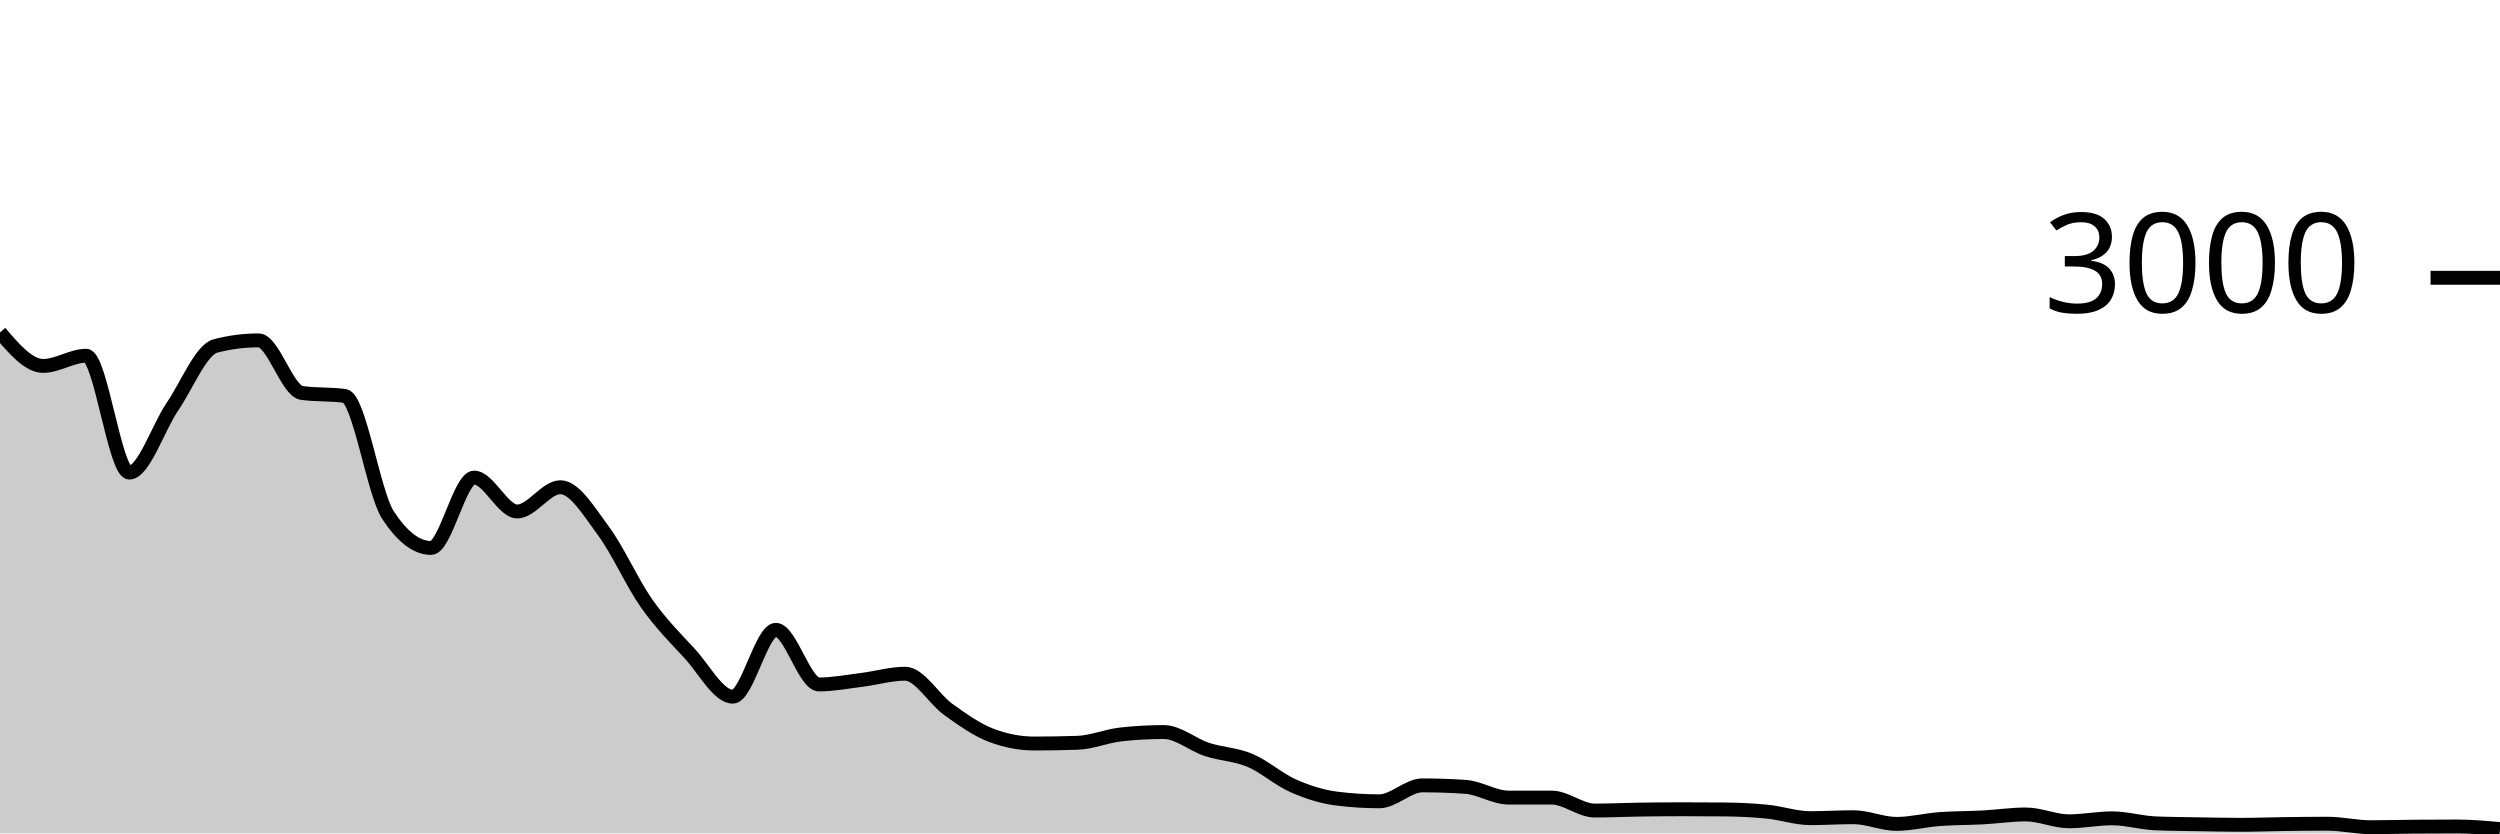
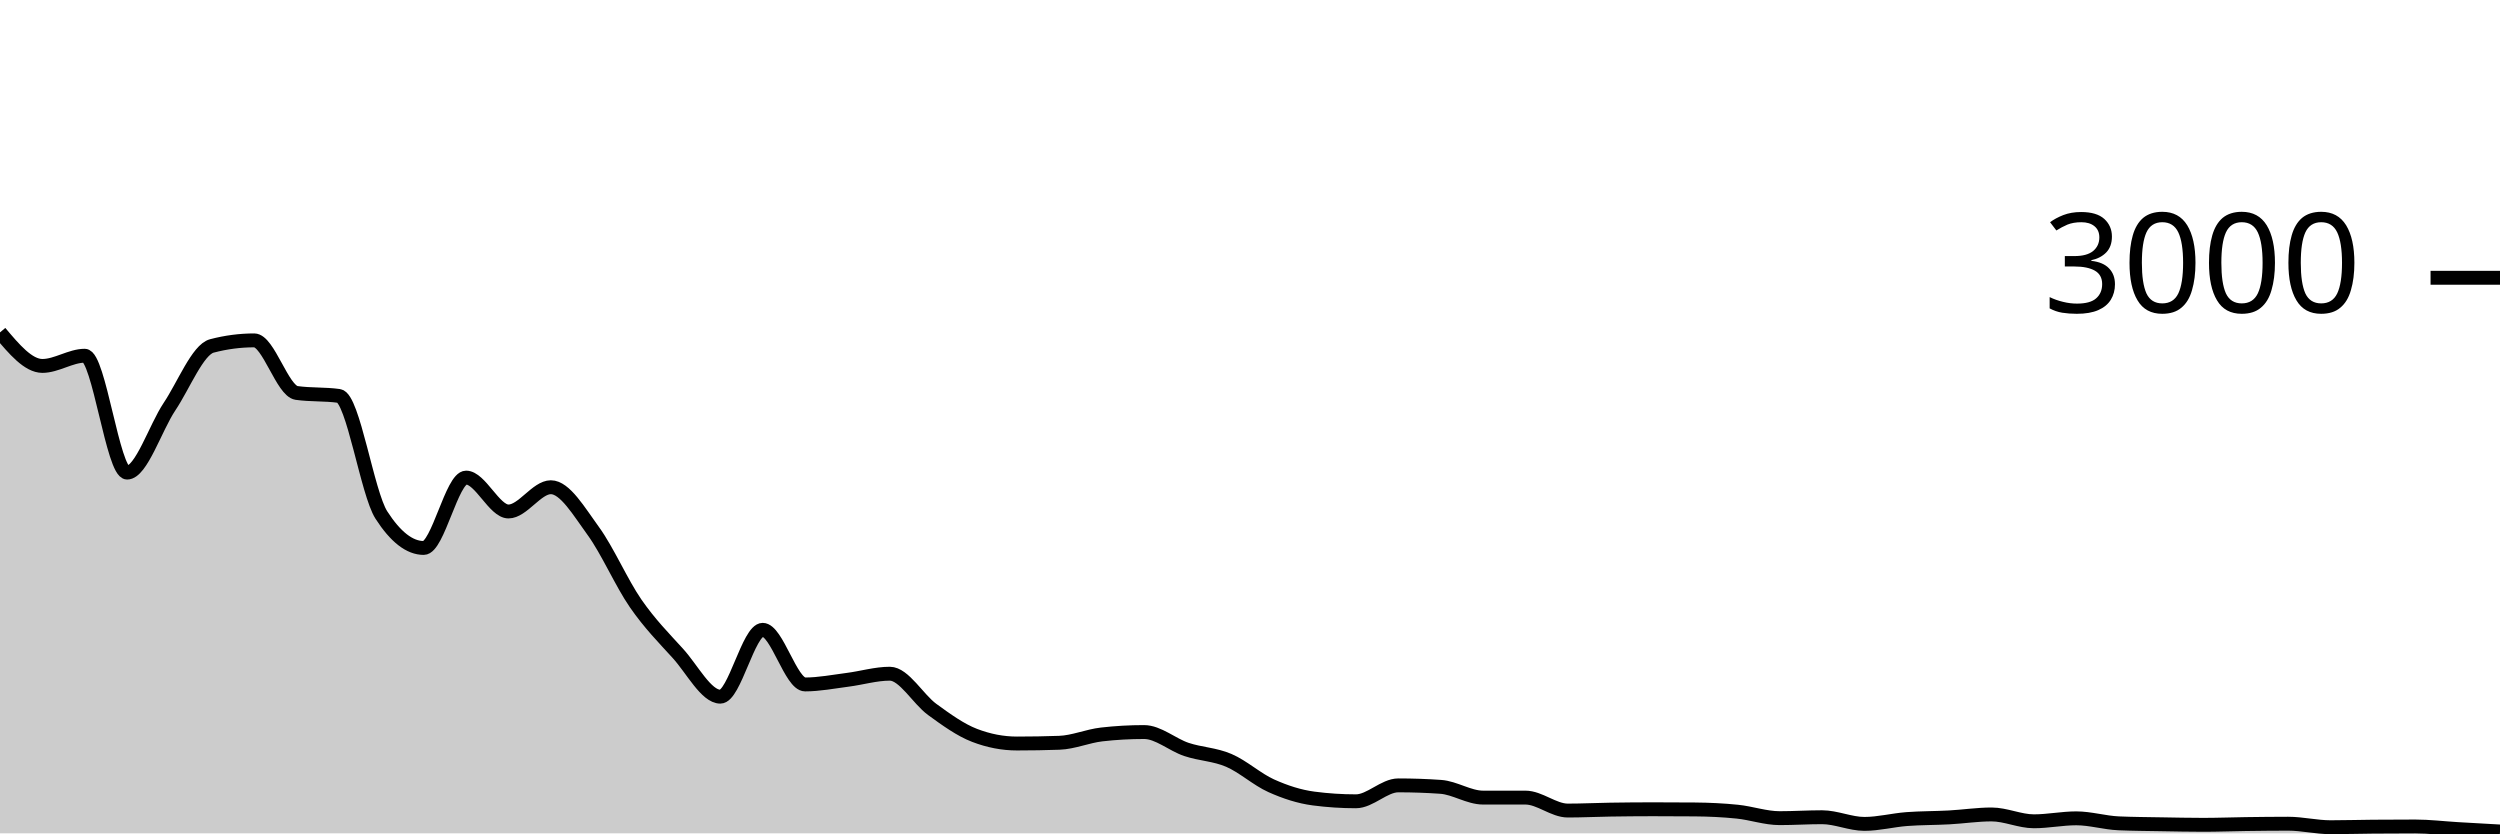
<svg xmlns="http://www.w3.org/2000/svg" viewBox="0 0 180 60">
  <g transform="translate(0,20)">
-     <path class="area" fill="rgba(0, 0, 0, 0.2)" d="M0,3.933C1.034,5.14,2.069,6.347,3.103,6.347C4.138,6.347,5.172,5.613,6.207,5.613C7.241,5.613,8.276,14.027,9.31,14.027C10.345,14.027,11.379,10.8,12.414,9.28C13.448,7.76,14.483,5.173,15.517,4.907C16.552,4.64,17.586,4.507,18.621,4.507C19.655,4.507,20.69,8.151,21.724,8.293C22.759,8.436,23.793,8.364,24.828,8.507C25.862,8.649,26.897,15.498,27.931,17.08C28.966,18.662,30,19.453,31.034,19.453C32.069,19.453,33.103,14.387,34.138,14.387C35.172,14.387,36.207,16.827,37.241,16.827C38.276,16.827,39.31,15.08,40.345,15.08C41.379,15.08,42.414,16.833,43.448,18.227C44.483,19.62,45.517,21.969,46.552,23.44C47.586,24.911,48.621,25.933,49.655,27.053C50.69,28.173,51.724,30.16,52.759,30.16C53.793,30.16,54.828,25.347,55.862,25.347C56.897,25.347,57.931,29.28,58.966,29.28C60,29.28,61.034,29.076,62.069,28.947C63.103,28.818,64.138,28.507,65.172,28.507C66.207,28.507,67.241,30.34,68.276,31.08C69.31,31.82,70.345,32.556,71.379,32.947C72.414,33.338,73.448,33.533,74.483,33.533C75.517,33.533,76.552,33.516,77.586,33.48C78.621,33.444,79.655,32.996,80.69,32.88C81.724,32.764,82.759,32.707,83.793,32.707C84.828,32.707,85.862,33.62,86.897,33.96C87.931,34.3,88.966,34.311,90,34.747C91.034,35.182,92.069,36.116,93.103,36.573C94.138,37.031,95.172,37.36,96.207,37.493C97.241,37.627,98.276,37.693,99.31,37.693C100.345,37.693,101.379,36.547,102.414,36.547C103.448,36.547,104.483,36.582,105.517,36.653C106.552,36.724,107.586,37.427,108.621,37.427C109.655,37.427,110.69,37.427,111.724,37.427C112.759,37.427,113.793,38.36,114.828,38.36C115.862,38.36,116.897,38.309,117.931,38.293C118.966,38.278,120,38.267,121.034,38.267C122.069,38.267,123.103,38.271,124.138,38.28C125.172,38.289,126.207,38.336,127.241,38.44C128.276,38.544,129.31,38.907,130.345,38.907C131.379,38.907,132.414,38.84,133.448,38.84C134.483,38.84,135.517,39.32,136.552,39.32C137.586,39.32,138.621,39.051,139.655,38.973C140.69,38.896,141.724,38.909,142.759,38.853C143.793,38.798,144.828,38.64,145.862,38.64C146.897,38.64,147.931,39.133,148.966,39.133C150,39.133,151.034,38.92,152.069,38.92C153.103,38.92,154.138,39.236,155.172,39.28C156.207,39.324,157.241,39.329,158.276,39.347C159.31,39.364,160.345,39.387,161.379,39.387C162.414,39.387,163.448,39.347,164.483,39.333C165.517,39.32,166.552,39.307,167.586,39.307C168.621,39.307,169.655,39.56,170.69,39.56C171.724,39.56,172.759,39.529,173.793,39.52C174.828,39.511,175.862,39.507,176.897,39.507C177.931,39.507,178.966,39.6,180,39.693L180,40C178.966,40,177.931,40,176.897,40C175.862,40,174.828,40,173.793,40C172.759,40,171.724,40,170.69,40C169.655,40,168.621,40,167.586,40C166.552,40,165.517,40,164.483,40C163.448,40,162.414,40,161.379,40C160.345,40,159.31,40,158.276,40C157.241,40,156.207,40,155.172,40C154.138,40,153.103,40,152.069,40C151.034,40,150,40,148.966,40C147.931,40,146.897,40,145.862,40C144.828,40,143.793,40,142.759,40C141.724,40,140.69,40,139.655,40C138.621,40,137.586,40,136.552,40C135.517,40,134.483,40,133.448,40C132.414,40,131.379,40,130.345,40C129.31,40,128.276,40,127.241,40C126.207,40,125.172,40,124.138,40C123.103,40,122.069,40,121.034,40C120,40,118.966,40,117.931,40C116.897,40,115.862,40,114.828,40C113.793,40,112.759,40,111.724,40C110.69,40,109.655,40,108.621,40C107.586,40,106.552,40,105.517,40C104.483,40,103.448,40,102.414,40C101.379,40,100.345,40,99.31,40C98.276,40,97.241,40,96.207,40C95.172,40,94.138,40,93.103,40C92.069,40,91.034,40,90,40C88.966,40,87.931,40,86.897,40C85.862,40,84.828,40,83.793,40C82.759,40,81.724,40,80.69,40C79.655,40,78.621,40,77.586,40C76.552,40,75.517,40,74.483,40C73.448,40,72.414,40,71.379,40C70.345,40,69.31,40,68.276,40C67.241,40,66.207,40,65.172,40C64.138,40,63.103,40,62.069,40C61.034,40,60,40,58.966,40C57.931,40,56.897,40,55.862,40C54.828,40,53.793,40,52.759,40C51.724,40,50.69,40,49.655,40C48.621,40,47.586,40,46.552,40C45.517,40,44.483,40,43.448,40C42.414,40,41.379,40,40.345,40C39.31,40,38.276,40,37.241,40C36.207,40,35.172,40,34.138,40C33.103,40,32.069,40,31.034,40C30,40,28.966,40,27.931,40C26.897,40,25.862,40,24.828,40C23.793,40,22.759,40,21.724,40C20.69,40,19.655,40,18.621,40C17.586,40,16.552,40,15.517,40C14.483,40,13.448,40,12.414,40C11.379,40,10.345,40,9.31,40C8.276,40,7.241,40,6.207,40C5.172,40,4.138,40,3.103,40C2.069,40,1.034,40,0,40Z" />
-     <path class="line" stroke="black" fill="none" d="M0,3.933C1.034,5.14,2.069,6.347,3.103,6.347C4.138,6.347,5.172,5.613,6.207,5.613C7.241,5.613,8.276,14.027,9.31,14.027C10.345,14.027,11.379,10.8,12.414,9.28C13.448,7.76,14.483,5.173,15.517,4.907C16.552,4.64,17.586,4.507,18.621,4.507C19.655,4.507,20.69,8.151,21.724,8.293C22.759,8.436,23.793,8.364,24.828,8.507C25.862,8.649,26.897,15.498,27.931,17.08C28.966,18.662,30,19.453,31.034,19.453C32.069,19.453,33.103,14.387,34.138,14.387C35.172,14.387,36.207,16.827,37.241,16.827C38.276,16.827,39.31,15.08,40.345,15.08C41.379,15.08,42.414,16.833,43.448,18.227C44.483,19.62,45.517,21.969,46.552,23.44C47.586,24.911,48.621,25.933,49.655,27.053C50.69,28.173,51.724,30.16,52.759,30.16C53.793,30.16,54.828,25.347,55.862,25.347C56.897,25.347,57.931,29.28,58.966,29.28C60,29.28,61.034,29.076,62.069,28.947C63.103,28.818,64.138,28.507,65.172,28.507C66.207,28.507,67.241,30.34,68.276,31.08C69.31,31.82,70.345,32.556,71.379,32.947C72.414,33.338,73.448,33.533,74.483,33.533C75.517,33.533,76.552,33.516,77.586,33.48C78.621,33.444,79.655,32.996,80.69,32.88C81.724,32.764,82.759,32.707,83.793,32.707C84.828,32.707,85.862,33.62,86.897,33.96C87.931,34.3,88.966,34.311,90,34.747C91.034,35.182,92.069,36.116,93.103,36.573C94.138,37.031,95.172,37.36,96.207,37.493C97.241,37.627,98.276,37.693,99.31,37.693C100.345,37.693,101.379,36.547,102.414,36.547C103.448,36.547,104.483,36.582,105.517,36.653C106.552,36.724,107.586,37.427,108.621,37.427C109.655,37.427,110.69,37.427,111.724,37.427C112.759,37.427,113.793,38.36,114.828,38.36C115.862,38.36,116.897,38.309,117.931,38.293C118.966,38.278,120,38.267,121.034,38.267C122.069,38.267,123.103,38.271,124.138,38.28C125.172,38.289,126.207,38.336,127.241,38.44C128.276,38.544,129.31,38.907,130.345,38.907C131.379,38.907,132.414,38.84,133.448,38.84C134.483,38.84,135.517,39.32,136.552,39.32C137.586,39.32,138.621,39.051,139.655,38.973C140.69,38.896,141.724,38.909,142.759,38.853C143.793,38.798,144.828,38.64,145.862,38.64C146.897,38.64,147.931,39.133,148.966,39.133C150,39.133,151.034,38.92,152.069,38.92C153.103,38.92,154.138,39.236,155.172,39.28C156.207,39.324,157.241,39.329,158.276,39.347C159.31,39.364,160.345,39.387,161.379,39.387C162.414,39.387,163.448,39.347,164.483,39.333C165.517,39.32,166.552,39.307,167.586,39.307C168.621,39.307,169.655,39.56,170.69,39.56C171.724,39.56,172.759,39.529,173.793,39.52C174.828,39.511,175.862,39.507,176.897,39.507C177.931,39.507,178.966,39.6,180,39.693" />
+     <path class="area" fill="rgba(0, 0, 0, 0.2)" d="M0,3.933C1.017,5.14,2.034,6.347,3.051,6.347C4.068,6.347,5.085,5.613,6.102,5.613C7.119,5.613,8.136,14.027,9.153,14.027C10.169,14.027,11.186,10.8,12.203,9.28C13.22,7.76,14.237,5.173,15.254,4.907C16.271,4.64,17.288,4.507,18.305,4.507C19.322,4.507,20.339,8.151,21.356,8.293C22.373,8.436,23.39,8.364,24.407,8.507C25.424,8.649,26.441,15.498,27.458,17.08C28.475,18.662,29.492,19.453,30.508,19.453C31.525,19.453,32.542,14.387,33.559,14.387C34.576,14.387,35.593,16.827,36.61,16.827C37.627,16.827,38.644,15.08,39.661,15.08C40.678,15.08,41.695,16.833,42.712,18.227C43.729,19.62,44.746,21.969,45.763,23.44C46.78,24.911,47.797,25.933,48.814,27.053C49.831,28.173,50.847,30.16,51.864,30.16C52.881,30.16,53.898,25.347,54.915,25.347C55.932,25.347,56.949,29.28,57.966,29.28C58.983,29.28,60,29.076,61.017,28.947C62.034,28.818,63.051,28.507,64.068,28.507C65.085,28.507,66.102,30.34,67.119,31.08C68.136,31.82,69.153,32.556,70.169,32.947C71.186,33.338,72.203,33.533,73.22,33.533C74.237,33.533,75.254,33.516,76.271,33.48C77.288,33.444,78.305,32.996,79.322,32.88C80.339,32.764,81.356,32.707,82.373,32.707C83.39,32.707,84.407,33.62,85.424,33.96C86.441,34.3,87.458,34.311,88.475,34.747C89.492,35.182,90.508,36.116,91.525,36.573C92.542,37.031,93.559,37.36,94.576,37.493C95.593,37.627,96.61,37.693,97.627,37.693C98.644,37.693,99.661,36.547,100.678,36.547C101.695,36.547,102.712,36.582,103.729,36.653C104.746,36.724,105.763,37.427,106.78,37.427C107.797,37.427,108.814,37.427,109.831,37.427C110.847,37.427,111.864,38.36,112.881,38.36C113.898,38.36,114.915,38.309,115.932,38.293C116.949,38.278,117.966,38.267,118.983,38.267C120,38.267,121.017,38.271,122.034,38.28C123.051,38.289,124.068,38.336,125.085,38.44C126.102,38.544,127.119,38.907,128.136,38.907C129.153,38.907,130.169,38.84,131.186,38.84C132.203,38.84,133.22,39.32,134.237,39.32C135.254,39.32,136.271,39.051,137.288,38.973C138.305,38.896,139.322,38.909,140.339,38.853C141.356,38.798,142.373,38.64,143.39,38.64C144.407,38.64,145.424,39.133,146.441,39.133C147.458,39.133,148.475,38.92,149.492,38.92C150.508,38.92,151.525,39.236,152.542,39.28C153.559,39.324,154.576,39.329,155.593,39.347C156.61,39.364,157.627,39.387,158.644,39.387C159.661,39.387,160.678,39.347,161.695,39.333C162.712,39.32,163.729,39.307,164.746,39.307C165.763,39.307,166.78,39.56,167.797,39.56C168.814,39.56,169.831,39.529,170.847,39.52C171.864,39.511,172.881,39.507,173.898,39.507C174.915,39.507,175.932,39.633,176.949,39.693C177.966,39.753,178.983,39.81,180,39.867L180,40C178.983,40,177.966,40,176.949,40C175.932,40,174.915,40,173.898,40C172.881,40,171.864,40,170.847,40C169.831,40,168.814,40,167.797,40C166.78,40,165.763,40,164.746,40C163.729,40,162.712,40,161.695,40C160.678,40,159.661,40,158.644,40C157.627,40,156.61,40,155.593,40C154.576,40,153.559,40,152.542,40C151.525,40,150.508,40,149.492,40C148.475,40,147.458,40,146.441,40C145.424,40,144.407,40,143.39,40C142.373,40,141.356,40,140.339,40C139.322,40,138.305,40,137.288,40C136.271,40,135.254,40,134.237,40C133.22,40,132.203,40,131.186,40C130.169,40,129.153,40,128.136,40C127.119,40,126.102,40,125.085,40C124.068,40,123.051,40,122.034,40C121.017,40,120,40,118.983,40C117.966,40,116.949,40,115.932,40C114.915,40,113.898,40,112.881,40C111.864,40,110.847,40,109.831,40C108.814,40,107.797,40,106.78,40C105.763,40,104.746,40,103.729,40C102.712,40,101.695,40,100.678,40C99.661,40,98.644,40,97.627,40C96.61,40,95.593,40,94.576,40C93.559,40,92.542,40,91.525,40C90.508,40,89.492,40,88.475,40C87.458,40,86.441,40,85.424,40C84.407,40,83.39,40,82.373,40C81.356,40,80.339,40,79.322,40C78.305,40,77.288,40,76.271,40C75.254,40,74.237,40,73.22,40C72.203,40,71.186,40,70.169,40C69.153,40,68.136,40,67.119,40C66.102,40,65.085,40,64.068,40C63.051,40,62.034,40,61.017,40C60,40,58.983,40,57.966,40C56.949,40,55.932,40,54.915,40C53.898,40,52.881,40,51.864,40C50.847,40,49.831,40,48.814,40C47.797,40,46.78,40,45.763,40C44.746,40,43.729,40,42.712,40C41.695,40,40.678,40,39.661,40C38.644,40,37.627,40,36.61,40C35.593,40,34.576,40,33.559,40C32.542,40,31.525,40,30.508,40C29.492,40,28.475,40,27.458,40C26.441,40,25.424,40,24.407,40C23.39,40,22.373,40,21.356,40C20.339,40,19.322,40,18.305,40C17.288,40,16.271,40,15.254,40C14.237,40,13.22,40,12.203,40C11.186,40,10.169,40,9.153,40C8.136,40,7.119,40,6.102,40C5.085,40,4.068,40,3.051,40C2.034,40,1.017,40,0,40Z" />
+     <path class="line" stroke="black" fill="none" d="M0,3.933C1.017,5.14,2.034,6.347,3.051,6.347C4.068,6.347,5.085,5.613,6.102,5.613C7.119,5.613,8.136,14.027,9.153,14.027C10.169,14.027,11.186,10.8,12.203,9.28C13.22,7.76,14.237,5.173,15.254,4.907C16.271,4.64,17.288,4.507,18.305,4.507C19.322,4.507,20.339,8.151,21.356,8.293C22.373,8.436,23.39,8.364,24.407,8.507C25.424,8.649,26.441,15.498,27.458,17.08C28.475,18.662,29.492,19.453,30.508,19.453C31.525,19.453,32.542,14.387,33.559,14.387C34.576,14.387,35.593,16.827,36.61,16.827C37.627,16.827,38.644,15.08,39.661,15.08C40.678,15.08,41.695,16.833,42.712,18.227C43.729,19.62,44.746,21.969,45.763,23.44C46.78,24.911,47.797,25.933,48.814,27.053C49.831,28.173,50.847,30.16,51.864,30.16C52.881,30.16,53.898,25.347,54.915,25.347C55.932,25.347,56.949,29.28,57.966,29.28C58.983,29.28,60,29.076,61.017,28.947C62.034,28.818,63.051,28.507,64.068,28.507C65.085,28.507,66.102,30.34,67.119,31.08C68.136,31.82,69.153,32.556,70.169,32.947C71.186,33.338,72.203,33.533,73.22,33.533C74.237,33.533,75.254,33.516,76.271,33.48C77.288,33.444,78.305,32.996,79.322,32.88C80.339,32.764,81.356,32.707,82.373,32.707C83.39,32.707,84.407,33.62,85.424,33.96C86.441,34.3,87.458,34.311,88.475,34.747C89.492,35.182,90.508,36.116,91.525,36.573C92.542,37.031,93.559,37.36,94.576,37.493C95.593,37.627,96.61,37.693,97.627,37.693C98.644,37.693,99.661,36.547,100.678,36.547C101.695,36.547,102.712,36.582,103.729,36.653C104.746,36.724,105.763,37.427,106.78,37.427C107.797,37.427,108.814,37.427,109.831,37.427C110.847,37.427,111.864,38.36,112.881,38.36C113.898,38.36,114.915,38.309,115.932,38.293C116.949,38.278,117.966,38.267,118.983,38.267C120,38.267,121.017,38.271,122.034,38.28C123.051,38.289,124.068,38.336,125.085,38.44C126.102,38.544,127.119,38.907,128.136,38.907C129.153,38.907,130.169,38.84,131.186,38.84C132.203,38.84,133.22,39.32,134.237,39.32C135.254,39.32,136.271,39.051,137.288,38.973C138.305,38.896,139.322,38.909,140.339,38.853C141.356,38.798,142.373,38.64,143.39,38.64C144.407,38.64,145.424,39.133,146.441,39.133C147.458,39.133,148.475,38.92,149.492,38.92C150.508,38.92,151.525,39.236,152.542,39.28C153.559,39.324,154.576,39.329,155.593,39.347C156.61,39.364,157.627,39.387,158.644,39.387C159.661,39.387,160.678,39.347,161.695,39.333C162.712,39.32,163.729,39.307,164.746,39.307C165.763,39.307,166.78,39.56,167.797,39.56C168.814,39.56,169.831,39.529,170.847,39.52C171.864,39.511,172.881,39.507,173.898,39.507C174.915,39.507,175.932,39.633,176.949,39.693C177.966,39.753,178.983,39.81,180,39.867" />
    <path class="axis-ceiling" stroke-width="1" stroke="black" fill="none" d="M175,0L180,0" />
    <text class="axis-ceiling-label" font-family="sans-serif" text-anchor="end" font-size="10px" x="170" y="2.5">3000</text>
  </g>
</svg>
